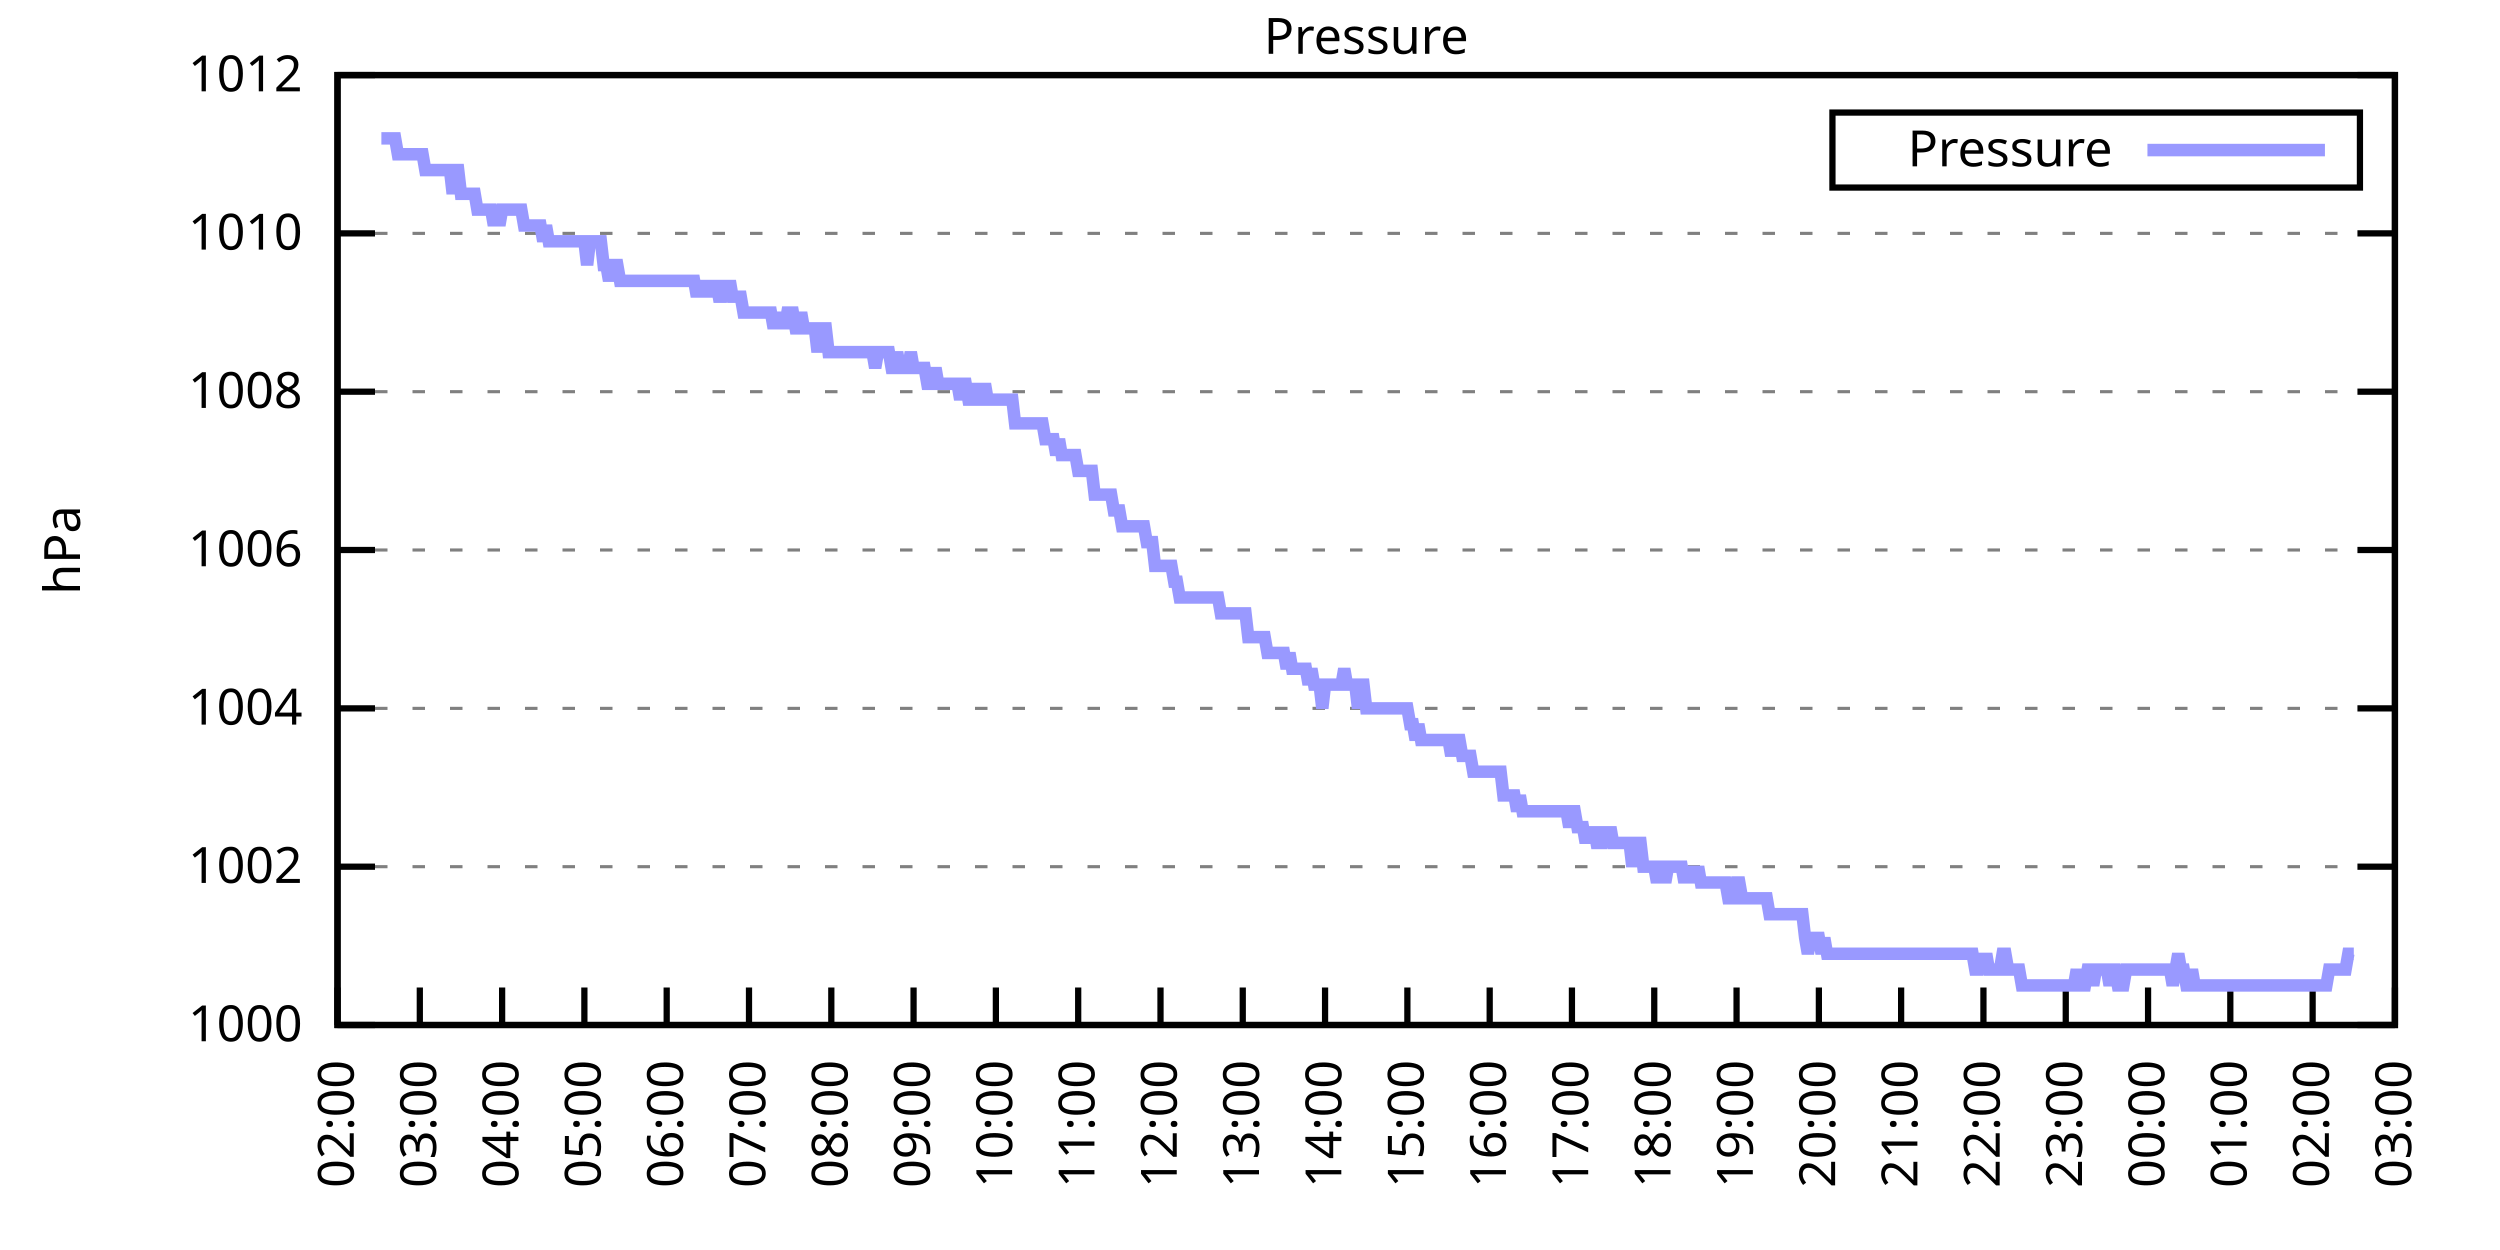
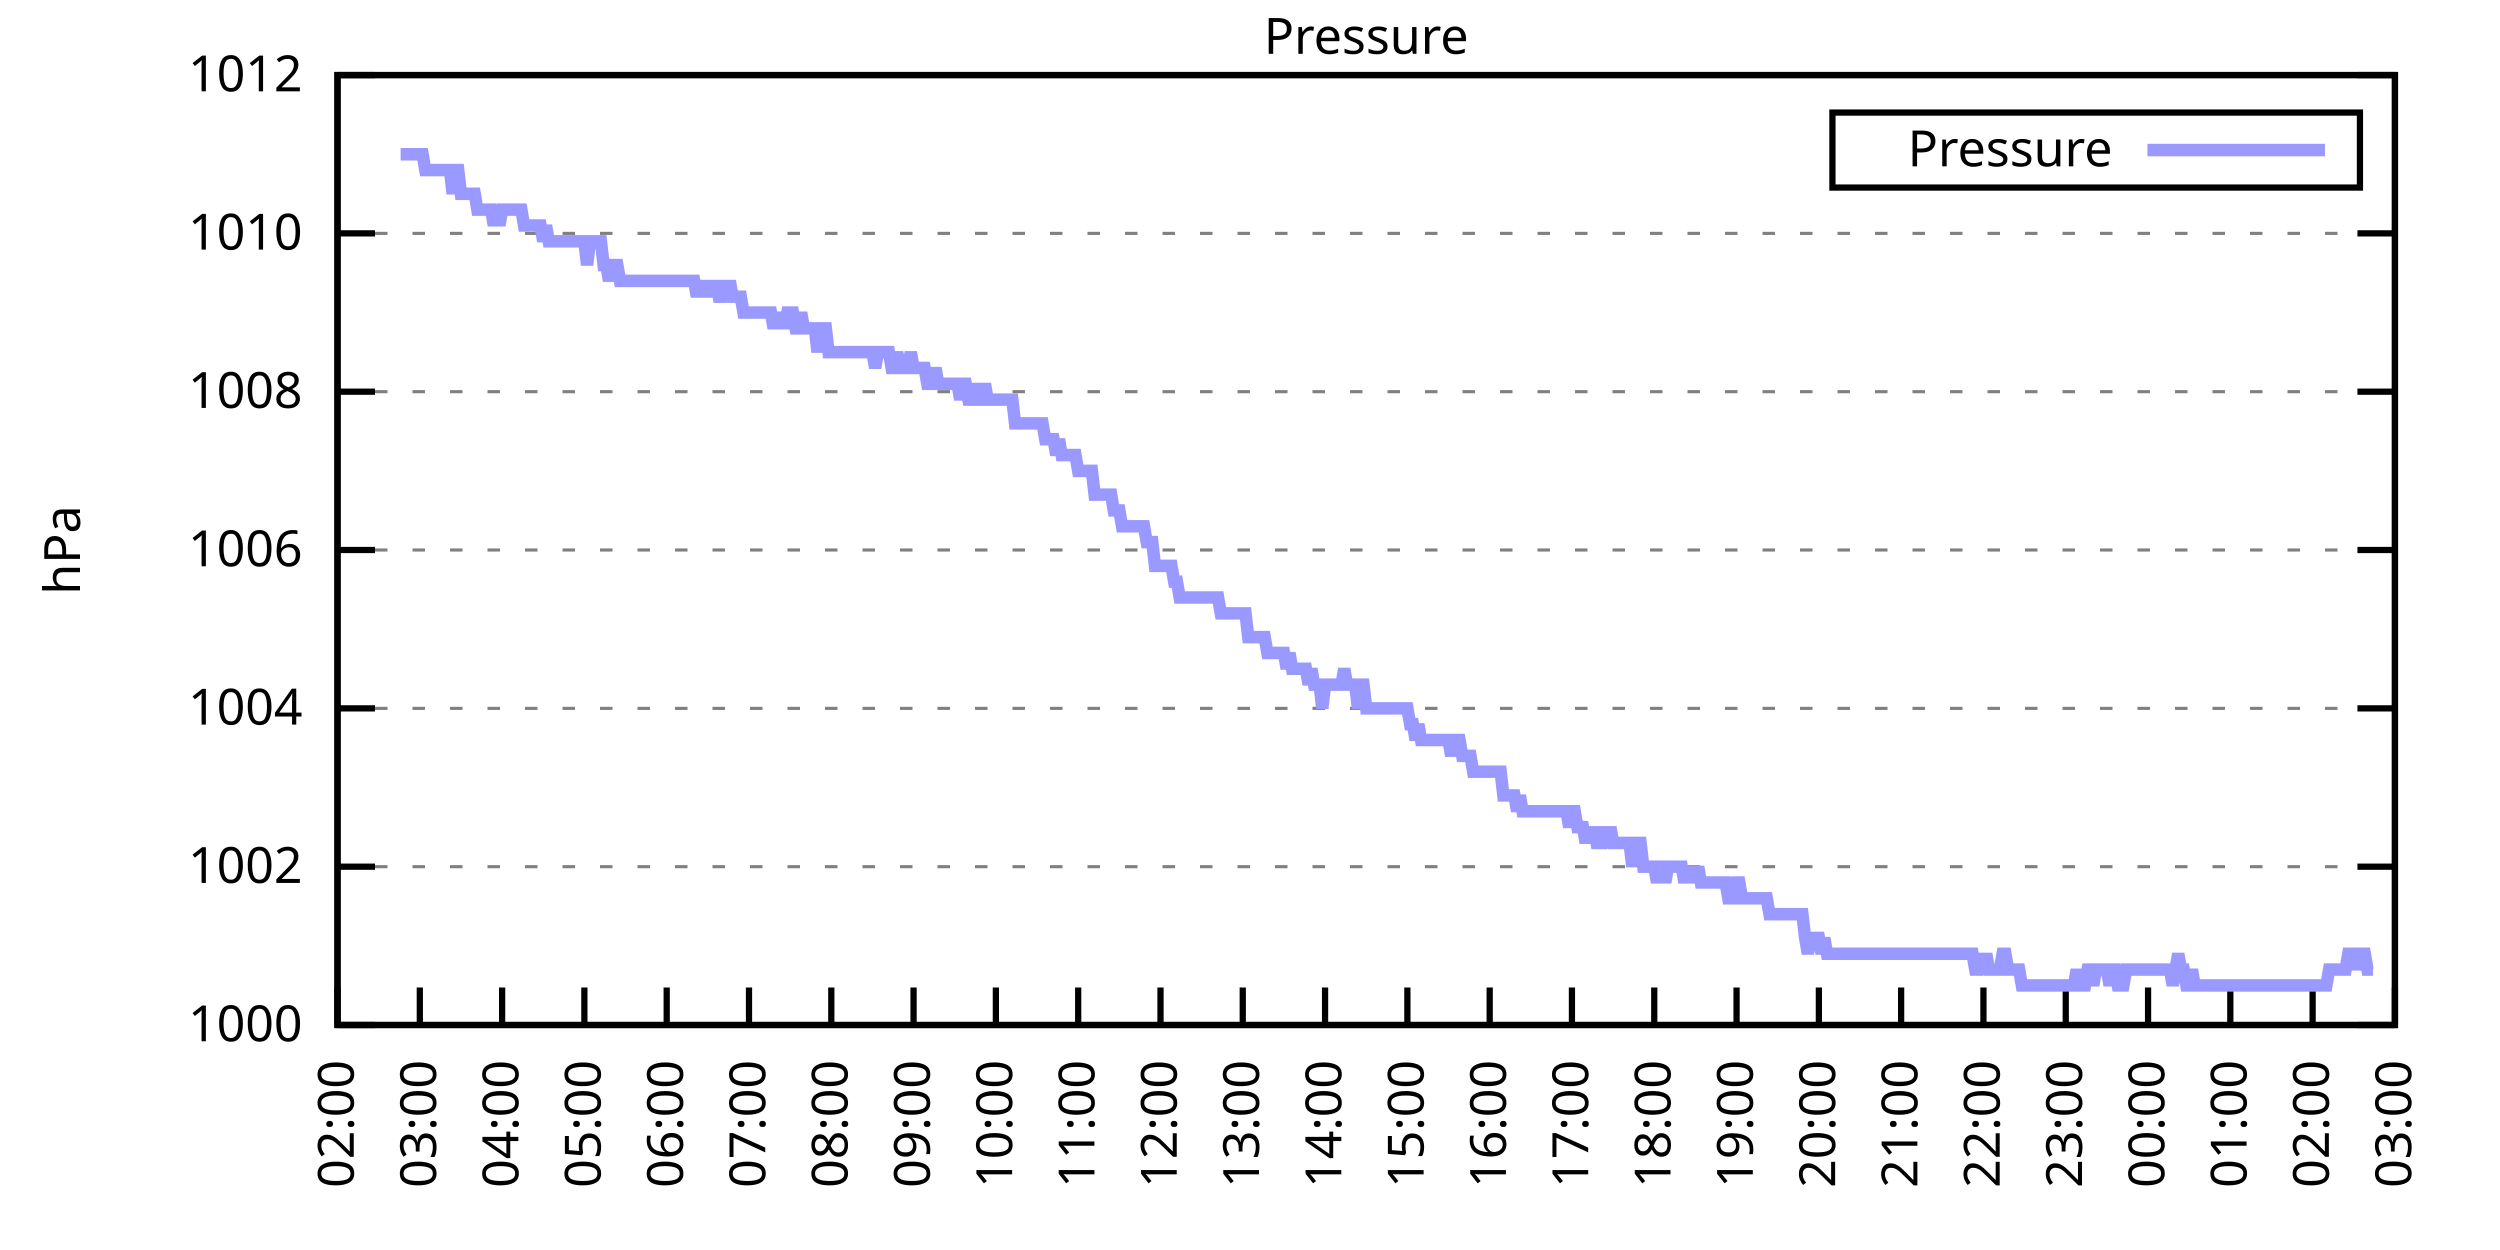
<svg xmlns="http://www.w3.org/2000/svg" xmlns:xlink="http://www.w3.org/1999/xlink" width="400" height="200" viewBox="0 0 400 200">
  <g id="gnuplot_canvas">
    <rect x="0" y="0" width="400" height="200" fill="none" />
    <defs>
      <circle id="gpDot" r="0.5" stroke-width="0.5" stroke="currentColor" />
      <path id="gpPt0" stroke-width="0.333" stroke="currentColor" d="M-1,0 h2 M0,-1 v2" />
      <path id="gpPt1" stroke-width="0.333" stroke="currentColor" d="M-1,-1 L1,1 M1,-1 L-1,1" />
      <path id="gpPt2" stroke-width="0.333" stroke="currentColor" d="M-1,0 L1,0 M0,-1 L0,1 M-1,-1 L1,1 M-1,1 L1,-1" />
      <rect id="gpPt3" stroke-width="0.333" stroke="currentColor" x="-1" y="-1" width="2" height="2" />
      <rect id="gpPt4" stroke-width="0.333" stroke="currentColor" fill="currentColor" x="-1" y="-1" width="2" height="2" />
      <circle id="gpPt5" stroke-width="0.333" stroke="currentColor" cx="0" cy="0" r="1" />
      <use xlink:href="#gpPt5" id="gpPt6" fill="currentColor" stroke="none" />
      <path id="gpPt7" stroke-width="0.333" stroke="currentColor" d="M0,-1.33 L-1.33,0.67 L1.33,0.67 z" />
      <use xlink:href="#gpPt7" id="gpPt8" fill="currentColor" stroke="none" />
      <use xlink:href="#gpPt7" id="gpPt9" stroke="currentColor" transform="rotate(180)" />
      <use xlink:href="#gpPt9" id="gpPt10" fill="currentColor" stroke="none" />
      <use xlink:href="#gpPt3" id="gpPt11" stroke="currentColor" transform="rotate(45)" />
      <use xlink:href="#gpPt11" id="gpPt12" fill="currentColor" stroke="none" />
      <path id="gpPt13" stroke-width="0.333" stroke="currentColor" d="M0,1.330 L1.265,0.411 L0.782,-1.067 L-0.782,-1.076 L-1.265,0.411 z" />
      <use xlink:href="#gpPt13" id="gpPt14" fill="currentColor" stroke="none" />
      <filter id="textbox" filterUnits="objectBoundingBox" x="0" y="0" height="1" width="1">
        <feFlood flood-color="white" flood-opacity="1" result="bgnd" />
        <feComposite in="SourceGraphic" in2="bgnd" operator="atop" />
      </filter>
      <filter id="greybox" filterUnits="objectBoundingBox" x="0" y="0" height="1" width="1">
        <feFlood flood-color="lightgrey" flood-opacity="1" result="grey" />
        <feComposite in="SourceGraphic" in2="grey" operator="atop" />
      </filter>
    </defs>
    <g fill="none" color="white" stroke="currentColor" stroke-width="1.00" stroke-linecap="butt" stroke-linejoin="miter">
</g>
    <g fill="none" color="black" stroke="currentColor" stroke-width="1.00" stroke-linecap="butt" stroke-linejoin="miter">
      <g stroke="none" shape-rendering="crispEdges">
        <polygon fill="rgb(255, 255, 255)" points="54.00,164.00 383.18,164.00 383.18,12.02 54.00,12.02 " />
      </g>
    </g>
    <g fill="none" color="black" stroke="currentColor" stroke-width="1.00" stroke-linecap="butt" stroke-linejoin="miter">
</g>
    <g fill="none" color="black" stroke="black" stroke-width="0.50" stroke-linecap="butt" stroke-linejoin="miter">
</g>
    <g fill="none" color="gray" stroke="currentColor" stroke-width="0.50" stroke-linecap="butt" stroke-linejoin="miter">
      <path stroke="gray" stroke-dasharray="2,4" class="gridline" d="M54.00,164.00 L383.19,164.00  " />
    </g>
    <g fill="none" color="gray" stroke="gray" stroke-width="1.00" stroke-linecap="butt" stroke-linejoin="miter">
</g>
    <g fill="none" color="black" stroke="currentColor" stroke-width="1.00" stroke-linecap="butt" stroke-linejoin="miter">
      <path stroke="black" d="M54.00,164.00 L60.00,164.00 M383.19,164.00 L377.19,164.00  " />
      <g transform="translate(48.40,166.60)" stroke="none" fill="black" font-family="Sans" font-size="8.00" text-anchor="end">
        <text>
          <tspan font-family="Sans"> 1000</tspan>
        </text>
      </g>
    </g>
    <g fill="none" color="black" stroke="currentColor" stroke-width="1.00" stroke-linecap="butt" stroke-linejoin="miter">
</g>
    <g fill="none" color="black" stroke="black" stroke-width="0.50" stroke-linecap="butt" stroke-linejoin="miter">
</g>
    <g fill="none" color="gray" stroke="currentColor" stroke-width="0.50" stroke-linecap="butt" stroke-linejoin="miter">
      <path stroke="gray" stroke-dasharray="2,4" class="gridline" d="M54.00,138.67 L383.19,138.67  " />
    </g>
    <g fill="none" color="gray" stroke="gray" stroke-width="1.00" stroke-linecap="butt" stroke-linejoin="miter">
</g>
    <g fill="none" color="black" stroke="currentColor" stroke-width="1.00" stroke-linecap="butt" stroke-linejoin="miter">
      <path stroke="black" d="M54.00,138.67 L60.00,138.67 M383.19,138.67 L377.19,138.67  " />
      <g transform="translate(48.40,141.27)" stroke="none" fill="black" font-family="Sans" font-size="8.00" text-anchor="end">
        <text>
          <tspan font-family="Sans"> 1002</tspan>
        </text>
      </g>
    </g>
    <g fill="none" color="black" stroke="currentColor" stroke-width="1.00" stroke-linecap="butt" stroke-linejoin="miter">
</g>
    <g fill="none" color="black" stroke="black" stroke-width="0.50" stroke-linecap="butt" stroke-linejoin="miter">
</g>
    <g fill="none" color="gray" stroke="currentColor" stroke-width="0.50" stroke-linecap="butt" stroke-linejoin="miter">
      <path stroke="gray" stroke-dasharray="2,4" class="gridline" d="M54.00,113.34 L383.19,113.34  " />
    </g>
    <g fill="none" color="gray" stroke="gray" stroke-width="1.00" stroke-linecap="butt" stroke-linejoin="miter">
</g>
    <g fill="none" color="black" stroke="currentColor" stroke-width="1.00" stroke-linecap="butt" stroke-linejoin="miter">
      <path stroke="black" d="M54.00,113.34 L60.00,113.34 M383.19,113.34 L377.19,113.34  " />
      <g transform="translate(48.40,115.94)" stroke="none" fill="black" font-family="Sans" font-size="8.00" text-anchor="end">
        <text>
          <tspan font-family="Sans"> 1004</tspan>
        </text>
      </g>
    </g>
    <g fill="none" color="black" stroke="currentColor" stroke-width="1.00" stroke-linecap="butt" stroke-linejoin="miter">
</g>
    <g fill="none" color="black" stroke="black" stroke-width="0.50" stroke-linecap="butt" stroke-linejoin="miter">
</g>
    <g fill="none" color="gray" stroke="currentColor" stroke-width="0.50" stroke-linecap="butt" stroke-linejoin="miter">
      <path stroke="gray" stroke-dasharray="2,4" class="gridline" d="M54.00,88.00 L383.19,88.00  " />
    </g>
    <g fill="none" color="gray" stroke="gray" stroke-width="1.00" stroke-linecap="butt" stroke-linejoin="miter">
</g>
    <g fill="none" color="black" stroke="currentColor" stroke-width="1.00" stroke-linecap="butt" stroke-linejoin="miter">
      <path stroke="black" d="M54.00,88.00 L60.00,88.00 M383.19,88.00 L377.19,88.00  " />
      <g transform="translate(48.40,90.60)" stroke="none" fill="black" font-family="Sans" font-size="8.00" text-anchor="end">
        <text>
          <tspan font-family="Sans"> 1006</tspan>
        </text>
      </g>
    </g>
    <g fill="none" color="black" stroke="currentColor" stroke-width="1.00" stroke-linecap="butt" stroke-linejoin="miter">
</g>
    <g fill="none" color="black" stroke="black" stroke-width="0.50" stroke-linecap="butt" stroke-linejoin="miter">
</g>
    <g fill="none" color="gray" stroke="currentColor" stroke-width="0.50" stroke-linecap="butt" stroke-linejoin="miter">
      <path stroke="gray" stroke-dasharray="2,4" class="gridline" d="M54.00,62.67 L383.19,62.67  " />
    </g>
    <g fill="none" color="gray" stroke="gray" stroke-width="1.00" stroke-linecap="butt" stroke-linejoin="miter">
</g>
    <g fill="none" color="black" stroke="currentColor" stroke-width="1.00" stroke-linecap="butt" stroke-linejoin="miter">
      <path stroke="black" d="M54.00,62.67 L60.00,62.67 M383.19,62.67 L377.19,62.67  " />
      <g transform="translate(48.40,65.27)" stroke="none" fill="black" font-family="Sans" font-size="8.00" text-anchor="end">
        <text>
          <tspan font-family="Sans"> 1008</tspan>
        </text>
      </g>
    </g>
    <g fill="none" color="black" stroke="currentColor" stroke-width="1.00" stroke-linecap="butt" stroke-linejoin="miter">
</g>
    <g fill="none" color="black" stroke="black" stroke-width="0.50" stroke-linecap="butt" stroke-linejoin="miter">
</g>
    <g fill="none" color="gray" stroke="currentColor" stroke-width="0.50" stroke-linecap="butt" stroke-linejoin="miter">
      <path stroke="gray" stroke-dasharray="2,4" class="gridline" d="M54.00,37.34 L383.19,37.34  " />
    </g>
    <g fill="none" color="gray" stroke="gray" stroke-width="1.00" stroke-linecap="butt" stroke-linejoin="miter">
</g>
    <g fill="none" color="black" stroke="currentColor" stroke-width="1.00" stroke-linecap="butt" stroke-linejoin="miter">
      <path stroke="black" d="M54.00,37.34 L60.00,37.34 M383.19,37.34 L377.19,37.34  " />
      <g transform="translate(48.40,39.94)" stroke="none" fill="black" font-family="Sans" font-size="8.00" text-anchor="end">
        <text>
          <tspan font-family="Sans"> 1010</tspan>
        </text>
      </g>
    </g>
    <g fill="none" color="black" stroke="currentColor" stroke-width="1.00" stroke-linecap="butt" stroke-linejoin="miter">
</g>
    <g fill="none" color="black" stroke="black" stroke-width="0.50" stroke-linecap="butt" stroke-linejoin="miter">
</g>
    <g fill="none" color="gray" stroke="currentColor" stroke-width="0.50" stroke-linecap="butt" stroke-linejoin="miter">
      <path stroke="gray" stroke-dasharray="2,4" class="gridline" d="M54.00,12.01 L383.19,12.01  " />
    </g>
    <g fill="none" color="gray" stroke="gray" stroke-width="1.00" stroke-linecap="butt" stroke-linejoin="miter">
</g>
    <g fill="none" color="black" stroke="currentColor" stroke-width="1.00" stroke-linecap="butt" stroke-linejoin="miter">
      <path stroke="black" d="M54.00,12.01 L60.00,12.01 M383.19,12.01 L377.19,12.01  " />
      <g transform="translate(48.40,14.61)" stroke="none" fill="black" font-family="Sans" font-size="8.00" text-anchor="end">
        <text>
          <tspan font-family="Sans"> 1012</tspan>
        </text>
      </g>
    </g>
    <g fill="none" color="black" stroke="currentColor" stroke-width="1.00" stroke-linecap="butt" stroke-linejoin="miter">
      <path stroke="black" d="M54.00,164.00 L54.00,158.00  " />
      <g transform="translate(56.60,169.60) rotate(270.00)" stroke="none" fill="black" font-family="Sans" font-size="8.00" text-anchor="end">
        <text>
          <tspan font-family="Sans">02:00</tspan>
        </text>
      </g>
    </g>
    <g fill="none" color="black" stroke="currentColor" stroke-width="1.00" stroke-linecap="butt" stroke-linejoin="miter">
      <path stroke="black" d="M67.17,164.00 L67.17,158.00  " />
      <g transform="translate(69.77,169.60) rotate(270.00)" stroke="none" fill="black" font-family="Sans" font-size="8.00" text-anchor="end">
        <text>
          <tspan font-family="Sans">03:00</tspan>
        </text>
      </g>
    </g>
    <g fill="none" color="black" stroke="currentColor" stroke-width="1.00" stroke-linecap="butt" stroke-linejoin="miter">
      <path stroke="black" d="M80.34,164.00 L80.34,158.00  " />
      <g transform="translate(82.94,169.60) rotate(270.00)" stroke="none" fill="black" font-family="Sans" font-size="8.00" text-anchor="end">
        <text>
          <tspan font-family="Sans">04:00</tspan>
        </text>
      </g>
    </g>
    <g fill="none" color="black" stroke="currentColor" stroke-width="1.00" stroke-linecap="butt" stroke-linejoin="miter">
      <path stroke="black" d="M93.50,164.00 L93.50,158.00  " />
      <g transform="translate(96.10,169.60) rotate(270.00)" stroke="none" fill="black" font-family="Sans" font-size="8.00" text-anchor="end">
        <text>
          <tspan font-family="Sans">05:00</tspan>
        </text>
      </g>
    </g>
    <g fill="none" color="black" stroke="currentColor" stroke-width="1.00" stroke-linecap="butt" stroke-linejoin="miter">
      <path stroke="black" d="M106.67,164.00 L106.67,158.00  " />
      <g transform="translate(109.27,169.60) rotate(270.00)" stroke="none" fill="black" font-family="Sans" font-size="8.00" text-anchor="end">
        <text>
          <tspan font-family="Sans">06:00</tspan>
        </text>
      </g>
    </g>
    <g fill="none" color="black" stroke="currentColor" stroke-width="1.00" stroke-linecap="butt" stroke-linejoin="miter">
      <path stroke="black" d="M119.84,164.00 L119.84,158.00  " />
      <g transform="translate(122.44,169.60) rotate(270.00)" stroke="none" fill="black" font-family="Sans" font-size="8.00" text-anchor="end">
        <text>
          <tspan font-family="Sans">07:00</tspan>
        </text>
      </g>
    </g>
    <g fill="none" color="black" stroke="currentColor" stroke-width="1.00" stroke-linecap="butt" stroke-linejoin="miter">
      <path stroke="black" d="M133.01,164.00 L133.01,158.00  " />
      <g transform="translate(135.61,169.60) rotate(270.00)" stroke="none" fill="black" font-family="Sans" font-size="8.00" text-anchor="end">
        <text>
          <tspan font-family="Sans">08:00</tspan>
        </text>
      </g>
    </g>
    <g fill="none" color="black" stroke="currentColor" stroke-width="1.00" stroke-linecap="butt" stroke-linejoin="miter">
      <path stroke="black" d="M146.17,164.00 L146.17,158.00  " />
      <g transform="translate(148.77,169.60) rotate(270.00)" stroke="none" fill="black" font-family="Sans" font-size="8.00" text-anchor="end">
        <text>
          <tspan font-family="Sans">09:00</tspan>
        </text>
      </g>
    </g>
    <g fill="none" color="black" stroke="currentColor" stroke-width="1.00" stroke-linecap="butt" stroke-linejoin="miter">
      <path stroke="black" d="M159.34,164.00 L159.34,158.00  " />
      <g transform="translate(161.94,169.60) rotate(270.00)" stroke="none" fill="black" font-family="Sans" font-size="8.00" text-anchor="end">
        <text>
          <tspan font-family="Sans">10:00</tspan>
        </text>
      </g>
    </g>
    <g fill="none" color="black" stroke="currentColor" stroke-width="1.00" stroke-linecap="butt" stroke-linejoin="miter">
      <path stroke="black" d="M172.51,164.00 L172.51,158.00  " />
      <g transform="translate(175.11,169.60) rotate(270.00)" stroke="none" fill="black" font-family="Sans" font-size="8.00" text-anchor="end">
        <text>
          <tspan font-family="Sans">11:00</tspan>
        </text>
      </g>
    </g>
    <g fill="none" color="black" stroke="currentColor" stroke-width="1.00" stroke-linecap="butt" stroke-linejoin="miter">
      <path stroke="black" d="M185.68,164.00 L185.68,158.00  " />
      <g transform="translate(188.28,169.60) rotate(270.00)" stroke="none" fill="black" font-family="Sans" font-size="8.00" text-anchor="end">
        <text>
          <tspan font-family="Sans">12:00</tspan>
        </text>
      </g>
    </g>
    <g fill="none" color="black" stroke="currentColor" stroke-width="1.00" stroke-linecap="butt" stroke-linejoin="miter">
      <path stroke="black" d="M198.84,164.00 L198.84,158.00  " />
      <g transform="translate(201.44,169.60) rotate(270.00)" stroke="none" fill="black" font-family="Sans" font-size="8.00" text-anchor="end">
        <text>
          <tspan font-family="Sans">13:00</tspan>
        </text>
      </g>
    </g>
    <g fill="none" color="black" stroke="currentColor" stroke-width="1.00" stroke-linecap="butt" stroke-linejoin="miter">
      <path stroke="black" d="M212.01,164.00 L212.01,158.00  " />
      <g transform="translate(214.61,169.60) rotate(270.00)" stroke="none" fill="black" font-family="Sans" font-size="8.00" text-anchor="end">
        <text>
          <tspan font-family="Sans">14:00</tspan>
        </text>
      </g>
    </g>
    <g fill="none" color="black" stroke="currentColor" stroke-width="1.00" stroke-linecap="butt" stroke-linejoin="miter">
      <path stroke="black" d="M225.18,164.00 L225.18,158.00  " />
      <g transform="translate(227.78,169.60) rotate(270.00)" stroke="none" fill="black" font-family="Sans" font-size="8.00" text-anchor="end">
        <text>
          <tspan font-family="Sans">15:00</tspan>
        </text>
      </g>
    </g>
    <g fill="none" color="black" stroke="currentColor" stroke-width="1.00" stroke-linecap="butt" stroke-linejoin="miter">
      <path stroke="black" d="M238.35,164.00 L238.35,158.00  " />
      <g transform="translate(240.95,169.60) rotate(270.00)" stroke="none" fill="black" font-family="Sans" font-size="8.00" text-anchor="end">
        <text>
          <tspan font-family="Sans">16:00</tspan>
        </text>
      </g>
    </g>
    <g fill="none" color="black" stroke="currentColor" stroke-width="1.00" stroke-linecap="butt" stroke-linejoin="miter">
      <path stroke="black" d="M251.51,164.00 L251.51,158.00  " />
      <g transform="translate(254.11,169.60) rotate(270.00)" stroke="none" fill="black" font-family="Sans" font-size="8.00" text-anchor="end">
        <text>
          <tspan font-family="Sans">17:00</tspan>
        </text>
      </g>
    </g>
    <g fill="none" color="black" stroke="currentColor" stroke-width="1.00" stroke-linecap="butt" stroke-linejoin="miter">
      <path stroke="black" d="M264.68,164.00 L264.68,158.00  " />
      <g transform="translate(267.28,169.60) rotate(270.00)" stroke="none" fill="black" font-family="Sans" font-size="8.00" text-anchor="end">
        <text>
          <tspan font-family="Sans">18:00</tspan>
        </text>
      </g>
    </g>
    <g fill="none" color="black" stroke="currentColor" stroke-width="1.00" stroke-linecap="butt" stroke-linejoin="miter">
      <path stroke="black" d="M277.85,164.00 L277.85,158.00  " />
      <g transform="translate(280.45,169.60) rotate(270.00)" stroke="none" fill="black" font-family="Sans" font-size="8.00" text-anchor="end">
        <text>
          <tspan font-family="Sans">19:00</tspan>
        </text>
      </g>
    </g>
    <g fill="none" color="black" stroke="currentColor" stroke-width="1.00" stroke-linecap="butt" stroke-linejoin="miter">
      <path stroke="black" d="M291.02,164.00 L291.02,158.00  " />
      <g transform="translate(293.62,169.60) rotate(270.00)" stroke="none" fill="black" font-family="Sans" font-size="8.00" text-anchor="end">
        <text>
          <tspan font-family="Sans">20:00</tspan>
        </text>
      </g>
    </g>
    <g fill="none" color="black" stroke="currentColor" stroke-width="1.00" stroke-linecap="butt" stroke-linejoin="miter">
      <path stroke="black" d="M304.18,164.00 L304.18,158.00  " />
      <g transform="translate(306.78,169.60) rotate(270.00)" stroke="none" fill="black" font-family="Sans" font-size="8.00" text-anchor="end">
        <text>
          <tspan font-family="Sans">21:00</tspan>
        </text>
      </g>
    </g>
    <g fill="none" color="black" stroke="currentColor" stroke-width="1.00" stroke-linecap="butt" stroke-linejoin="miter">
      <path stroke="black" d="M317.35,164.00 L317.35,158.00  " />
      <g transform="translate(319.95,169.60) rotate(270.00)" stroke="none" fill="black" font-family="Sans" font-size="8.00" text-anchor="end">
        <text>
          <tspan font-family="Sans">22:00</tspan>
        </text>
      </g>
    </g>
    <g fill="none" color="black" stroke="currentColor" stroke-width="1.00" stroke-linecap="butt" stroke-linejoin="miter">
      <path stroke="black" d="M330.52,164.00 L330.52,158.00  " />
      <g transform="translate(333.12,169.60) rotate(270.00)" stroke="none" fill="black" font-family="Sans" font-size="8.00" text-anchor="end">
        <text>
          <tspan font-family="Sans">23:00</tspan>
        </text>
      </g>
    </g>
    <g fill="none" color="black" stroke="currentColor" stroke-width="1.00" stroke-linecap="butt" stroke-linejoin="miter">
      <path stroke="black" d="M343.69,164.00 L343.69,158.00  " />
      <g transform="translate(346.29,169.60) rotate(270.00)" stroke="none" fill="black" font-family="Sans" font-size="8.00" text-anchor="end">
        <text>
          <tspan font-family="Sans">00:00</tspan>
        </text>
      </g>
    </g>
    <g fill="none" color="black" stroke="currentColor" stroke-width="1.00" stroke-linecap="butt" stroke-linejoin="miter">
      <path stroke="black" d="M356.85,164.00 L356.85,158.00  " />
      <g transform="translate(359.45,169.60) rotate(270.00)" stroke="none" fill="black" font-family="Sans" font-size="8.00" text-anchor="end">
        <text>
          <tspan font-family="Sans">01:00</tspan>
        </text>
      </g>
    </g>
    <g fill="none" color="black" stroke="currentColor" stroke-width="1.00" stroke-linecap="butt" stroke-linejoin="miter">
      <path stroke="black" d="M370.02,164.00 L370.02,158.00  " />
      <g transform="translate(372.62,169.60) rotate(270.00)" stroke="none" fill="black" font-family="Sans" font-size="8.00" text-anchor="end">
        <text>
          <tspan font-family="Sans">02:00</tspan>
        </text>
      </g>
    </g>
    <g fill="none" color="black" stroke="currentColor" stroke-width="1.00" stroke-linecap="butt" stroke-linejoin="miter">
      <path stroke="black" d="M383.19,164.00 L383.19,158.00  " />
      <g transform="translate(385.79,169.60) rotate(270.00)" stroke="none" fill="black" font-family="Sans" font-size="8.00" text-anchor="end">
        <text>
          <tspan font-family="Sans">03:00</tspan>
        </text>
      </g>
    </g>
    <g fill="none" color="black" stroke="currentColor" stroke-width="1.00" stroke-linecap="butt" stroke-linejoin="miter">
</g>
    <g fill="none" color="black" stroke="currentColor" stroke-width="1.00" stroke-linecap="butt" stroke-linejoin="miter">
      <path stroke="black" d="M54.00,12.01 L54.00,164.00 L383.19,164.00 L383.19,12.01 L54.00,12.01 Z  " />
    </g>
    <g fill="none" color="black" stroke="currentColor" stroke-width="1.00" stroke-linecap="butt" stroke-linejoin="miter">
</g>
    <g fill="none" color="black" stroke="currentColor" stroke-width="1.00" stroke-linecap="butt" stroke-linejoin="miter">
      <path stroke="black" d="M293.19,30.01 L293.19,18.01 L377.59,18.01 L377.59,30.01 L293.19,30.01 Z  " />
    </g>
    <g id="Pressure_plot_1">
      <g fill="none" color="white" stroke="black" stroke-width="2.00" stroke-linecap="butt" stroke-linejoin="miter">
</g>
      <g fill="none" color="black" stroke="currentColor" stroke-width="2.00" stroke-linecap="butt" stroke-linejoin="miter">
        <g transform="translate(337.99,26.61)" stroke="none" fill="black" font-family="Sans" font-size="8.00" text-anchor="end">
          <text>
            <tspan font-family="Sans">Pressure</tspan>
          </text>
        </g>
      </g>
      <g fill="none" color="black" stroke="currentColor" stroke-width="2.00" stroke-linecap="butt" stroke-linejoin="miter">
-         <path stroke="rgb(153, 153, 255)" d="M343.59,24.01 L371.99,24.01 M61.02,22.14 L61.46,22.14 L61.90,22.14 L62.34,22.14 L62.78,22.14 L63.22,22.14   L63.66,24.68 L64.10,24.68 L64.53,24.68 L64.97,24.68 L65.41,24.68 L65.85,24.68 L66.29,24.68 L66.73,24.68   L67.17,24.68 L67.61,24.68 L68.05,27.21 L68.48,27.21 L68.92,27.21 L69.36,27.21 L69.80,27.21 L70.24,27.21   L70.68,27.21 L71.12,27.21 L71.56,27.21 L72.00,27.21 L72.43,31.01 L72.87,27.21 L73.31,27.21 L73.75,31.01   L74.19,31.01 L74.63,31.01 L75.07,31.01 L75.51,31.01 L75.95,31.01 L76.38,33.54 L76.82,33.54 L77.26,33.54   L77.70,33.54 L78.14,33.54 L78.58,33.54 L79.02,36.08 L79.46,33.54 L79.90,36.08 L80.34,33.54 L80.77,33.54   L81.21,33.54 L81.65,33.54 L82.09,33.54 L82.53,33.54 L82.97,33.54 L83.41,33.54 L83.85,36.08 L84.29,36.08   L84.72,36.08 L85.16,36.08 L85.60,36.08 L86.04,36.08 L86.48,36.08 L86.92,38.61 L87.36,36.08 L87.80,38.61   L88.24,38.61 L88.67,38.61 L89.11,38.61 L89.55,38.61 L89.99,38.61 L90.43,38.61 L90.87,38.61 L91.31,38.61   L91.75,38.61 L92.19,38.61 L92.62,38.61 L93.06,38.61 L93.50,38.61 L93.94,42.41 L94.38,38.61 L94.82,38.61   L95.26,38.61 L95.70,38.61 L96.14,38.61 L96.58,42.41 L97.01,42.41 L97.45,44.94 L97.89,42.41 L98.33,42.41   L98.77,42.41 L99.21,44.94 L99.65,44.94 L100.09,44.94 L100.53,44.94 L100.96,44.94 L101.40,44.94 L101.84,44.94   L102.28,44.94 L102.72,44.94 L103.16,44.94 L103.60,44.94 L104.04,44.94 L104.48,44.94 L104.91,44.94 L105.35,44.94   L105.79,44.94 L106.23,44.94 L106.67,44.94 L107.11,44.94 L107.55,44.94 L107.99,44.94 L108.43,44.94 L108.87,44.94   L109.30,44.94 L109.74,44.94 L110.18,44.94 L110.62,44.94 L111.06,44.94 L111.50,47.47 L111.94,44.94 L112.38,47.47   L112.82,44.94 L113.25,47.47 L113.69,44.94 L114.13,47.47 L114.57,44.94 L115.01,47.47 L115.45,47.47 L115.89,44.94   L116.33,47.47 L116.77,44.94 L117.20,47.47 L117.64,47.47 L118.08,47.47 L118.52,47.47 L118.96,50.01 L119.40,50.01   L119.84,50.01 L120.28,50.01 L120.72,50.01 L121.15,50.01 L121.59,50.01 L122.03,50.01 L122.47,50.01 L122.91,50.01   L123.35,50.01 L123.79,52.54 L124.23,50.01 L124.67,52.54 L125.11,50.01 L125.54,52.54 L125.98,50.01 L126.42,50.01   L126.86,50.01 L127.30,52.54 L127.74,52.54 L128.18,50.01 L128.62,52.54 L129.06,52.54 L129.49,52.54 L129.93,52.54   L130.37,52.54 L130.81,56.34 L131.25,52.54 L131.69,52.54 L132.13,52.54 L132.57,56.34 L133.01,56.34 L133.44,56.34   L133.88,56.34 L134.32,56.34 L134.76,56.34 L135.20,56.34 L135.64,56.34 L136.08,56.34 L136.52,56.34 L136.96,56.34   L137.39,56.34 L137.83,56.34 L138.27,56.34 L138.71,56.34 L139.15,56.34 L139.59,56.34 L140.03,58.87 L140.47,56.34   L140.91,56.34 L141.35,56.34 L141.78,56.34 L142.22,56.34 L142.66,58.87 L143.10,58.87 L143.54,56.34 L143.98,58.87   L144.42,58.87 L144.86,58.87 L145.30,58.87 L145.73,56.34 L146.17,58.87 L146.61,58.87 L147.05,58.87 L147.49,58.87   L147.93,58.87 L148.37,61.41 L148.81,61.41 L149.25,61.41 L149.68,58.87 L150.12,61.41 L150.56,61.41 L151.00,61.41   L151.44,61.41 L151.88,61.41 L152.32,61.41 L152.76,61.41 L153.20,61.41 L153.63,63.94 L154.07,61.41 L154.51,61.41   L154.95,63.94 L155.39,63.94 L155.83,63.94 L156.27,61.41 L156.71,63.94 L157.15,63.94 L157.59,61.41 L158.02,63.94   L158.46,63.94 L158.90,63.94 L159.34,63.94 L159.78,63.94 L160.22,63.94 L160.66,63.94 L161.10,63.94 L161.54,63.94   L161.97,63.94 L162.41,67.74 L162.85,67.74 L163.29,67.74 L163.73,67.74 L164.17,67.74 L164.61,67.74 L165.05,67.74   L165.49,67.74 L165.92,67.74 L166.36,67.74 L166.80,67.74 L167.24,70.27 L167.68,70.27 L168.12,70.27 L168.56,70.27   L169.00,72.81 L169.44,70.27 L169.87,72.81 L170.31,72.81 L170.75,72.81 L171.19,72.81 L171.63,72.81 L172.07,72.81   L172.51,75.34 L172.95,75.34 L173.39,75.34 L173.83,75.34 L174.26,75.34 L174.70,75.34 L175.14,79.14 L175.58,79.14   L176.02,79.14 L176.46,79.14 L176.90,79.14 L177.34,79.14 L177.78,79.14 L178.21,81.67 L178.65,81.67 L179.09,81.67   L179.53,84.21 L179.97,84.21 L180.41,84.21 L180.85,84.21 L181.29,84.21 L181.73,84.21 L182.16,84.21 L182.60,84.21   L183.04,84.21 L183.48,86.74 L183.92,86.74 L184.36,86.74 L184.80,90.54 L185.24,90.54 L185.68,90.54 L186.11,90.54   L186.55,90.54 L186.99,90.54 L187.43,90.54 L187.87,93.07 L188.31,93.07 L188.75,95.60 L189.19,95.60 L189.63,95.60   L190.07,95.60 L190.50,95.60 L190.94,95.60 L191.38,95.60 L191.82,95.60 L192.26,95.60 L192.70,95.60 L193.14,95.60   L193.58,95.60 L194.02,95.60 L194.45,95.60 L194.89,95.60 L195.33,98.14 L195.77,98.14 L196.21,98.14 L196.65,98.14   L197.09,98.14 L197.53,98.14 L197.97,98.14 L198.40,98.14 L198.84,98.14 L199.28,98.14 L199.72,101.94 L200.16,101.94   L200.60,101.94 L201.04,101.94 L201.48,101.94 L201.92,101.94 L202.35,101.94 L202.79,104.47 L203.23,104.47 L203.67,104.47   L204.11,104.47 L204.55,104.47 L204.99,104.47 L205.43,104.47 L205.87,107.00 L206.31,104.47 L206.74,107.00 L207.18,107.00   L207.62,107.00 L208.06,107.00 L208.50,107.00 L208.94,107.00 L209.38,109.54 L209.82,107.00 L210.26,109.54 L210.69,109.54   L211.13,109.54 L211.57,113.34 L212.01,109.54 L212.45,109.54 L212.89,109.54 L213.33,109.54 L213.77,109.54 L214.21,109.54   L214.64,109.54 L215.08,107.00 L215.52,109.54 L215.96,109.54 L216.40,109.54 L216.84,109.54 L217.28,113.34 L217.72,109.54   L218.16,109.54 L218.60,113.34 L219.03,113.34 L219.47,113.34 L219.91,113.34 L220.35,113.34 L220.79,113.34 L221.23,113.34   L221.67,113.34 L222.11,113.34 L222.55,113.34 L222.98,113.34 L223.42,113.34 L223.86,113.34 L224.30,113.34 L224.74,113.34   L225.18,113.34 L225.62,115.87 L226.06,115.87 L226.50,118.40 L226.93,115.87 L227.37,118.40 L227.81,118.40 L228.25,118.40   L228.69,118.40 L229.13,118.40 L229.57,118.40 L230.01,118.40 L230.45,118.40 L230.88,118.40 L231.32,118.40 L231.76,118.40   L232.20,120.94 L232.64,118.40 L233.08,118.40 L233.52,118.40 L233.96,120.94 L234.40,120.94 L234.84,120.94 L235.27,120.94   L235.71,123.47 L236.15,123.47 L236.59,123.47 L237.03,123.47 L237.47,123.47 L237.91,123.47 L238.35,123.47 L238.79,123.47   L239.22,123.47 L239.66,123.47 L240.10,123.47 L240.54,127.27 L240.98,127.27 L241.42,127.27 L241.86,127.27 L242.30,127.27   L242.74,129.80 L243.17,127.27 L243.61,129.80 L244.05,129.80 L244.49,129.80 L244.93,129.80 L245.37,129.80 L245.81,129.80   L246.25,129.80 L246.69,129.80 L247.12,129.80 L247.56,129.80 L248.00,129.80 L248.44,129.80 L248.88,129.80 L249.32,129.80   L249.76,129.80 L250.20,129.80 L250.64,129.80 L251.08,132.34 L251.51,129.80 L251.95,129.80 L252.39,132.34 L252.83,132.34   L253.27,132.34 L253.71,134.87 L254.15,132.34 L254.59,134.87 L255.03,132.34 L255.46,134.87 L255.90,134.87 L256.34,134.87   L256.78,132.34 L257.22,134.87 L257.66,132.34 L258.10,134.87 L258.54,134.87 L258.98,134.87 L259.41,134.87 L259.85,134.87   L260.29,134.87 L260.73,134.87 L261.17,138.67 L261.61,134.87 L262.05,134.87 L262.49,134.87 L262.93,138.67 L263.36,138.67   L263.80,138.67 L264.24,138.67 L264.68,138.67 L265.12,141.20 L265.56,138.67 L266.00,138.67 L266.44,141.20 L266.88,138.67   L267.32,138.67 L267.75,138.67 L268.19,138.67 L268.63,138.67 L269.07,138.67 L269.51,141.20 L269.95,138.67 L270.39,141.20   L270.83,138.67 L271.27,141.20 L271.70,138.67 L272.14,141.20 L272.58,141.20 L273.02,141.20 L273.46,141.20 L273.90,141.20   L274.34,141.20 L274.78,141.20 L275.22,141.20 L275.65,141.20 L276.09,141.20 L276.53,143.73 L276.97,143.73 L277.41,143.73   L277.85,141.20 L278.29,141.20 L278.73,143.73 L279.17,143.73 L279.60,143.73 L280.04,143.73 L280.48,143.73 L280.92,143.73   L281.36,143.73 L281.80,143.73 L282.24,143.73 L282.68,143.73 L283.12,146.27 L283.56,146.27 L283.99,146.27 L284.43,146.27   L284.87,146.27 L285.31,146.27 L285.75,146.27 L286.19,146.27 L286.63,146.27 L287.07,146.27 L287.51,146.27 L287.94,146.27   L288.38,146.27 L288.82,150.07 L289.26,152.60 L289.70,150.07 L290.14,150.07 L290.58,150.07 L291.02,150.07 L291.46,152.60   L291.89,150.07 L292.33,152.60 L292.77,152.60 L293.21,152.60 L293.65,152.60 L294.09,152.60 L294.53,152.60 L294.97,152.60   L295.41,152.60 L295.84,152.60 L296.28,152.60 L296.72,152.60 L297.16,152.60 L297.60,152.60 L298.04,152.60 L298.48,152.60   L298.92,152.60 L299.36,152.60 L299.80,152.60 L300.23,152.60 L300.67,152.60 L301.11,152.60 L301.55,152.60 L301.99,152.60   L302.43,152.60 L302.87,152.60 L303.31,152.60 L303.75,152.60 L304.18,152.60 L304.62,152.60 L305.06,152.60 L305.50,152.60   L305.94,152.60 L306.38,152.60 L306.82,152.60 L307.26,152.60 L307.70,152.60 L308.13,152.60 L308.57,152.60 L309.01,152.60   L309.45,152.60 L309.89,152.60 L310.33,152.60 L310.77,152.60 L311.21,152.60 L311.65,152.60 L312.08,152.60 L312.52,152.60   L312.96,152.60 L313.40,152.60 L313.84,152.60 L314.28,152.60 L314.72,152.60 L315.16,152.60 L315.60,152.60 L316.04,155.13   L316.47,155.13 L316.91,152.60 L317.35,155.13 L317.79,152.60 L318.23,155.13 L318.67,155.13 L319.11,155.13 L319.55,155.13   L319.99,155.13 L320.42,152.60 L320.86,152.60 L321.30,155.13 L321.74,155.13 L322.18,155.13 L322.62,155.13 L323.06,155.13   L323.50,157.67 L323.94,157.67 L324.37,157.67 L324.81,157.67 L325.25,157.67 L325.69,157.67 L326.13,157.67 L326.57,157.67   L327.01,157.67 L327.45,157.67 L327.89,157.67 L328.33,157.67 L328.76,157.67 L329.20,157.67 L329.64,157.67 L330.08,157.67   L330.52,157.67 L330.96,157.67 L331.40,157.67 L331.84,157.67 L332.28,155.13 L332.71,157.67 L333.15,157.67 L333.59,157.67   L334.03,155.13 L334.47,155.13 L334.91,157.67 L335.35,155.13 L335.79,155.13 L336.23,155.13 L336.66,155.13 L337.10,155.13   L337.54,157.67 L337.98,155.13 L338.42,155.13 L338.86,157.67 L339.30,157.67 L339.74,157.67 L340.18,155.13 L340.61,155.13   L341.05,155.13 L341.49,155.13 L341.93,155.13 L342.37,155.13 L342.81,155.13 L343.25,155.13 L343.69,155.13 L344.13,155.13   L344.57,155.13 L345.00,155.13 L345.44,155.13 L345.88,155.13 L346.32,155.13 L346.76,155.13 L347.20,155.13 L347.64,157.67   L348.08,155.13 L348.52,152.60 L348.95,155.13 L349.39,155.13 L349.83,157.67 L350.27,157.67 L350.71,155.13 L351.15,157.67   L351.59,157.67 L352.03,157.67 L352.47,157.67 L352.90,157.67 L353.34,157.67 L353.78,157.67 L354.22,157.67 L354.66,157.67   L355.10,157.67 L355.54,157.67 L355.98,157.67 L356.42,157.67 L356.85,157.67 L357.29,157.67 L357.73,157.67 L358.17,157.67   L358.61,157.67 L359.05,157.67 L359.49,157.67 L359.93,157.67 L360.37,157.67 L360.81,157.67 L361.24,157.67 L361.68,157.67   L362.12,157.67 L362.56,157.67 L363.00,157.67 L363.44,157.67 L363.88,157.67 L364.32,157.67 L364.76,157.67 L365.19,157.67   L365.63,157.67 L366.07,157.67 L366.51,157.67 L366.95,157.67 L367.39,157.67 L367.83,157.67 L368.27,157.67 L368.71,157.67   L369.14,157.67 L369.58,157.67 L370.02,157.67 L370.46,157.67 L370.90,157.67 L371.34,157.67 L371.78,157.67 L372.22,157.67   L372.66,155.13 L373.09,155.13 L373.53,155.13 L373.97,155.13 L374.41,155.13 L374.85,155.13 L375.29,155.13 L375.73,152.60   L376.17,152.60 L376.61,152.60  " />
+         <path stroke="rgb(153, 153, 255)" d="M343.59,24.01 L371.99,24.01 M64.10,24.68 L64.53,24.68 L64.97,24.68 L65.41,24.68 L65.85,24.68 L66.29,24.68   L66.73,24.68 L67.17,24.68 L67.61,24.68 L68.05,27.21 L68.48,27.21 L68.92,27.21 L69.36,27.21 L69.80,27.21   L70.24,27.21 L70.68,27.21 L71.12,27.21 L71.56,27.21 L72.00,27.21 L72.43,31.01 L72.87,27.21 L73.31,27.21   L73.75,31.01 L74.19,31.01 L74.63,31.01 L75.07,31.01 L75.51,31.01 L75.95,31.01 L76.38,33.54 L76.82,33.54   L77.26,33.54 L77.70,33.54 L78.14,33.54 L78.58,33.54 L79.02,36.08 L79.46,33.54 L79.90,36.08 L80.34,33.54   L80.77,33.54 L81.21,33.54 L81.65,33.54 L82.09,33.54 L82.53,33.54 L82.97,33.54 L83.41,33.54 L83.85,36.08   L84.29,36.08 L84.72,36.08 L85.16,36.08 L85.60,36.08 L86.04,36.08 L86.48,36.08 L86.92,38.61 L87.36,36.08   L87.80,38.61 L88.24,38.61 L88.67,38.61 L89.11,38.61 L89.55,38.61 L89.99,38.61 L90.43,38.61 L90.87,38.61   L91.31,38.61 L91.75,38.61 L92.19,38.61 L92.62,38.61 L93.06,38.61 L93.50,38.61 L93.94,42.41 L94.38,38.61   L94.82,38.61 L95.26,38.61 L95.70,38.61 L96.14,38.61 L96.58,42.41 L97.01,42.41 L97.45,44.94 L97.89,42.41   L98.33,42.41 L98.77,42.41 L99.21,44.94 L99.65,44.94 L100.09,44.94 L100.53,44.94 L100.96,44.94 L101.40,44.94   L101.84,44.94 L102.28,44.94 L102.72,44.94 L103.16,44.94 L103.60,44.94 L104.04,44.94 L104.48,44.94 L104.91,44.94   L105.35,44.94 L105.79,44.94 L106.23,44.94 L106.67,44.94 L107.11,44.94 L107.55,44.94 L107.99,44.94 L108.43,44.94   L108.87,44.94 L109.30,44.94 L109.74,44.94 L110.18,44.94 L110.62,44.94 L111.06,44.94 L111.50,47.47 L111.94,44.94   L112.38,47.47 L112.82,44.94 L113.25,47.47 L113.69,44.94 L114.13,47.47 L114.57,44.94 L115.01,47.47 L115.45,47.47   L115.89,44.94 L116.33,47.47 L116.77,44.94 L117.20,47.47 L117.64,47.47 L118.08,47.47 L118.52,47.47 L118.96,50.01   L119.40,50.01 L119.84,50.01 L120.28,50.01 L120.72,50.01 L121.15,50.01 L121.59,50.01 L122.03,50.01 L122.47,50.01   L122.91,50.01 L123.35,50.01 L123.79,52.54 L124.23,50.01 L124.67,52.54 L125.11,50.01 L125.54,52.54 L125.98,50.01   L126.42,50.01 L126.86,50.01 L127.30,52.54 L127.74,52.54 L128.18,50.01 L128.62,52.54 L129.06,52.54 L129.49,52.54   L129.93,52.54 L130.37,52.54 L130.81,56.34 L131.25,52.54 L131.69,52.54 L132.13,52.54 L132.57,56.34 L133.01,56.34   L133.44,56.34 L133.88,56.34 L134.32,56.34 L134.76,56.34 L135.20,56.34 L135.64,56.34 L136.08,56.34 L136.52,56.34   L136.96,56.34 L137.39,56.34 L137.83,56.34 L138.27,56.34 L138.71,56.34 L139.15,56.34 L139.59,56.34 L140.03,58.87   L140.47,56.34 L140.91,56.34 L141.35,56.34 L141.78,56.34 L142.22,56.34 L142.66,58.87 L143.10,58.87 L143.54,56.34   L143.98,58.87 L144.42,58.87 L144.86,58.87 L145.30,58.87 L145.73,56.34 L146.17,58.87 L146.61,58.87 L147.05,58.87   L147.49,58.87 L147.93,58.87 L148.37,61.41 L148.81,61.41 L149.25,61.41 L149.68,58.87 L150.12,61.41 L150.56,61.41   L151.00,61.41 L151.44,61.41 L151.88,61.41 L152.32,61.41 L152.76,61.41 L153.20,61.41 L153.63,63.94 L154.07,61.41   L154.51,61.41 L154.95,63.94 L155.39,63.94 L155.83,63.94 L156.27,61.41 L156.71,63.94 L157.15,63.94 L157.59,61.41   L158.02,63.94 L158.46,63.94 L158.90,63.94 L159.34,63.94 L159.78,63.94 L160.22,63.94 L160.66,63.94 L161.10,63.94   L161.54,63.94 L161.97,63.94 L162.41,67.74 L162.85,67.74 L163.29,67.74 L163.73,67.74 L164.17,67.74 L164.61,67.74   L165.05,67.74 L165.49,67.74 L165.92,67.74 L166.36,67.74 L166.80,67.74 L167.24,70.27 L167.68,70.27 L168.12,70.27   L168.56,70.27 L169.00,72.81 L169.44,70.27 L169.87,72.81 L170.31,72.81 L170.75,72.81 L171.19,72.81 L171.63,72.81   L172.07,72.81 L172.51,75.34 L172.95,75.34 L173.39,75.34 L173.83,75.34 L174.26,75.34 L174.70,75.34 L175.14,79.14   L175.58,79.14 L176.02,79.14 L176.46,79.14 L176.90,79.14 L177.34,79.14 L177.78,79.14 L178.21,81.67 L178.65,81.67   L179.09,81.67 L179.53,84.21 L179.97,84.21 L180.41,84.21 L180.85,84.21 L181.29,84.21 L181.73,84.21 L182.16,84.21   L182.60,84.21 L183.04,84.21 L183.48,86.74 L183.92,86.74 L184.36,86.74 L184.80,90.54 L185.24,90.54 L185.68,90.54   L186.11,90.54 L186.55,90.54 L186.99,90.54 L187.43,90.54 L187.87,93.07 L188.31,93.07 L188.75,95.60 L189.19,95.60   L189.63,95.60 L190.07,95.60 L190.50,95.60 L190.94,95.60 L191.38,95.60 L191.82,95.60 L192.26,95.60 L192.70,95.60   L193.14,95.60 L193.58,95.60 L194.02,95.60 L194.45,95.60 L194.89,95.60 L195.33,98.14 L195.77,98.14 L196.21,98.14   L196.65,98.14 L197.09,98.14 L197.53,98.14 L197.97,98.14 L198.40,98.14 L198.84,98.14 L199.28,98.14 L199.72,101.94   L200.16,101.94 L200.60,101.94 L201.04,101.94 L201.48,101.94 L201.92,101.94 L202.35,101.94 L202.79,104.47 L203.23,104.47   L203.67,104.47 L204.11,104.47 L204.55,104.47 L204.99,104.47 L205.43,104.47 L205.87,107.00 L206.31,104.47 L206.74,107.00   L207.18,107.00 L207.62,107.00 L208.06,107.00 L208.50,107.00 L208.94,107.00 L209.38,109.54 L209.82,107.00 L210.26,109.54   L210.69,109.54 L211.13,109.54 L211.57,113.34 L212.01,109.54 L212.45,109.54 L212.89,109.54 L213.33,109.54 L213.77,109.54   L214.21,109.54 L214.64,109.54 L215.08,107.00 L215.52,109.54 L215.96,109.54 L216.40,109.54 L216.84,109.54 L217.28,113.34   L217.72,109.54 L218.16,109.54 L218.60,113.34 L219.03,113.34 L219.47,113.34 L219.91,113.34 L220.35,113.34 L220.79,113.34   L221.23,113.34 L221.67,113.34 L222.11,113.34 L222.55,113.34 L222.98,113.34 L223.42,113.34 L223.86,113.34 L224.30,113.34   L224.74,113.34 L225.18,113.34 L225.62,115.87 L226.06,115.87 L226.50,118.40 L226.93,115.87 L227.37,118.40 L227.81,118.40   L228.25,118.40 L228.69,118.40 L229.13,118.40 L229.57,118.40 L230.01,118.40 L230.45,118.40 L230.88,118.40 L231.32,118.40   L231.76,118.40 L232.20,120.94 L232.64,118.40 L233.08,118.40 L233.52,118.40 L233.96,120.94 L234.40,120.94 L234.84,120.94   L235.27,120.94 L235.71,123.47 L236.15,123.47 L236.59,123.47 L237.03,123.47 L237.47,123.47 L237.91,123.47 L238.35,123.47   L238.79,123.47 L239.22,123.47 L239.66,123.47 L240.10,123.47 L240.54,127.27 L240.98,127.27 L241.42,127.27 L241.86,127.27   L242.30,127.27 L242.74,129.80 L243.17,127.27 L243.61,129.80 L244.05,129.80 L244.49,129.80 L244.93,129.80 L245.37,129.80   L245.81,129.80 L246.25,129.80 L246.69,129.80 L247.12,129.80 L247.56,129.80 L248.00,129.80 L248.44,129.80 L248.88,129.80   L249.32,129.80 L249.76,129.80 L250.20,129.80 L250.64,129.80 L251.08,132.34 L251.51,129.80 L251.95,129.80 L252.39,132.34   L252.83,132.34 L253.27,132.34 L253.71,134.87 L254.15,132.34 L254.59,134.87 L255.03,132.34 L255.46,134.87 L255.90,134.87   L256.34,134.87 L256.78,132.34 L257.22,134.87 L257.66,132.34 L258.10,134.87 L258.54,134.87 L258.98,134.87 L259.41,134.87   L259.85,134.87 L260.29,134.87 L260.73,134.87 L261.17,138.67 L261.61,134.87 L262.05,134.87 L262.49,134.87 L262.93,138.67   L263.36,138.67 L263.80,138.67 L264.24,138.67 L264.68,138.67 L265.12,141.20 L265.56,138.67 L266.00,138.67 L266.44,141.20   L266.88,138.67 L267.32,138.67 L267.75,138.67 L268.19,138.67 L268.63,138.67 L269.07,138.67 L269.51,141.20 L269.95,138.67   L270.39,141.20 L270.83,138.67 L271.27,141.20 L271.70,138.67 L272.14,141.20 L272.58,141.20 L273.02,141.20 L273.46,141.20   L273.90,141.20 L274.34,141.20 L274.78,141.20 L275.22,141.20 L275.65,141.20 L276.09,141.20 L276.53,143.73 L276.97,143.73   L277.41,143.73 L277.85,141.20 L278.29,141.20 L278.73,143.73 L279.17,143.73 L279.60,143.73 L280.04,143.73 L280.48,143.73   L280.92,143.73 L281.36,143.73 L281.80,143.73 L282.24,143.73 L282.68,143.73 L283.12,146.27 L283.56,146.27 L283.99,146.27   L284.43,146.27 L284.87,146.27 L285.31,146.27 L285.75,146.27 L286.19,146.27 L286.63,146.27 L287.07,146.27 L287.51,146.27   L287.94,146.27 L288.38,146.27 L288.82,150.07 L289.26,152.60 L289.70,150.07 L290.14,150.07 L290.58,150.07 L291.02,150.07   L291.46,152.60 L291.89,150.07 L292.33,152.60 L292.77,152.60 L293.21,152.60 L293.65,152.60 L294.09,152.60 L294.53,152.60   L294.97,152.60 L295.41,152.60 L295.84,152.60 L296.28,152.60 L296.72,152.60 L297.16,152.60 L297.60,152.60 L298.04,152.60   L298.48,152.60 L298.92,152.60 L299.36,152.60 L299.80,152.60 L300.23,152.60 L300.67,152.60 L301.11,152.60 L301.55,152.60   L301.99,152.60 L302.43,152.60 L302.87,152.60 L303.31,152.60 L303.75,152.60 L304.18,152.60 L304.62,152.60 L305.06,152.60   L305.50,152.60 L305.94,152.60 L306.38,152.60 L306.82,152.60 L307.26,152.60 L307.70,152.60 L308.13,152.60 L308.57,152.60   L309.01,152.60 L309.45,152.60 L309.89,152.60 L310.33,152.60 L310.77,152.60 L311.21,152.60 L311.65,152.60 L312.08,152.60   L312.52,152.60 L312.96,152.60 L313.40,152.60 L313.84,152.60 L314.28,152.60 L314.72,152.60 L315.16,152.60 L315.60,152.60   L316.04,155.13 L316.47,155.13 L316.91,152.60 L317.35,155.13 L317.79,152.60 L318.23,155.13 L318.67,155.13 L319.11,155.13   L319.55,155.13 L319.99,155.13 L320.42,152.60 L320.86,152.60 L321.30,155.13 L321.74,155.13 L322.18,155.13 L322.62,155.13   L323.06,155.13 L323.50,157.67 L323.94,157.67 L324.37,157.67 L324.81,157.67 L325.25,157.67 L325.69,157.67 L326.13,157.67   L326.57,157.67 L327.01,157.67 L327.45,157.67 L327.89,157.67 L328.33,157.67 L328.76,157.67 L329.20,157.67 L329.64,157.67   L330.08,157.67 L330.52,157.67 L330.96,157.67 L331.40,157.67 L331.84,157.67 L332.28,155.13 L332.71,157.67 L333.15,157.67   L333.59,157.67 L334.03,155.13 L334.47,155.13 L334.91,157.67 L335.35,155.13 L335.79,155.13 L336.23,155.13 L336.66,155.13   L337.10,155.13 L337.54,157.67 L337.98,155.13 L338.42,155.13 L338.86,157.67 L339.30,157.67 L339.74,157.67 L340.18,155.13   L340.61,155.13 L341.05,155.13 L341.49,155.13 L341.93,155.13 L342.37,155.13 L342.81,155.13 L343.25,155.13 L343.69,155.13   L344.13,155.13 L344.57,155.13 L345.00,155.13 L345.44,155.13 L345.88,155.13 L346.32,155.13 L346.76,155.13 L347.20,155.13   L347.64,157.67 L348.08,155.13 L348.52,152.60 L348.95,155.13 L349.39,155.13 L349.83,157.67 L350.27,157.67 L350.71,155.13   L351.15,157.67 L351.59,157.67 L352.03,157.67 L352.47,157.67 L352.90,157.67 L353.34,157.67 L353.78,157.67 L354.22,157.67   L354.66,157.67 L355.10,157.67 L355.54,157.67 L355.98,157.67 L356.42,157.67 L356.85,157.67 L357.29,157.67 L357.73,157.67   L358.17,157.67 L358.61,157.67 L359.05,157.67 L359.49,157.67 L359.93,157.67 L360.37,157.67 L360.81,157.67 L361.24,157.67   L361.68,157.67 L362.12,157.67 L362.56,157.67 L363.00,157.67 L363.44,157.67 L363.88,157.67 L364.32,157.67 L364.76,157.67   L365.19,157.67 L365.63,157.67 L366.07,157.67 L366.51,157.67 L366.95,157.67 L367.39,157.67 L367.83,157.67 L368.27,157.67   L368.71,157.67 L369.14,157.67 L369.58,157.67 L370.02,157.67 L370.46,157.67 L370.90,157.67 L371.34,157.67 L371.78,157.67   L372.22,157.67 L372.66,155.13 L373.09,155.13 L373.53,155.13 L373.97,155.13 L374.41,155.13 L374.85,155.13 L375.29,155.13   L375.73,152.60 L376.17,152.60 L376.61,152.60 L377.05,155.13 L377.48,152.60 L377.92,152.60 L378.36,152.60 L378.80,155.13   L379.24,155.13 L379.68,155.13  " />
      </g>
    </g>
    <g fill="none" color="black" stroke="currentColor" stroke-width="2.00" stroke-linecap="butt" stroke-linejoin="miter">
</g>
    <g fill="none" color="black" stroke="black" stroke-width="1.00" stroke-linecap="butt" stroke-linejoin="miter">
</g>
    <g fill="none" color="black" stroke="currentColor" stroke-width="1.00" stroke-linecap="butt" stroke-linejoin="miter">
      <path stroke="black" d="M54.00,12.01 L54.00,164.00 L383.19,164.00 L383.19,12.01 L54.00,12.01 Z  " />
      <g transform="translate(12.80,88.01) rotate(270.00)" stroke="none" fill="black" font-family="Sans" font-size="8.00" text-anchor="middle">
        <text>
          <tspan font-family="Sans">hPa</tspan>
        </text>
      </g>
    </g>
    <g fill="none" color="black" stroke="currentColor" stroke-width="1.00" stroke-linecap="butt" stroke-linejoin="miter">
</g>
    <g fill="none" color="black" stroke="currentColor" stroke-width="1.00" stroke-linecap="butt" stroke-linejoin="miter">
      <g transform="translate(218.59,8.61)" stroke="none" fill="black" font-family="Sans" font-size="8.00" text-anchor="middle">
        <text>
          <tspan font-family="Sans">Pressure</tspan>
        </text>
      </g>
    </g>
    <g fill="none" color="black" stroke="currentColor" stroke-width="1.00" stroke-linecap="butt" stroke-linejoin="miter">
</g>
  </g>
</svg>
